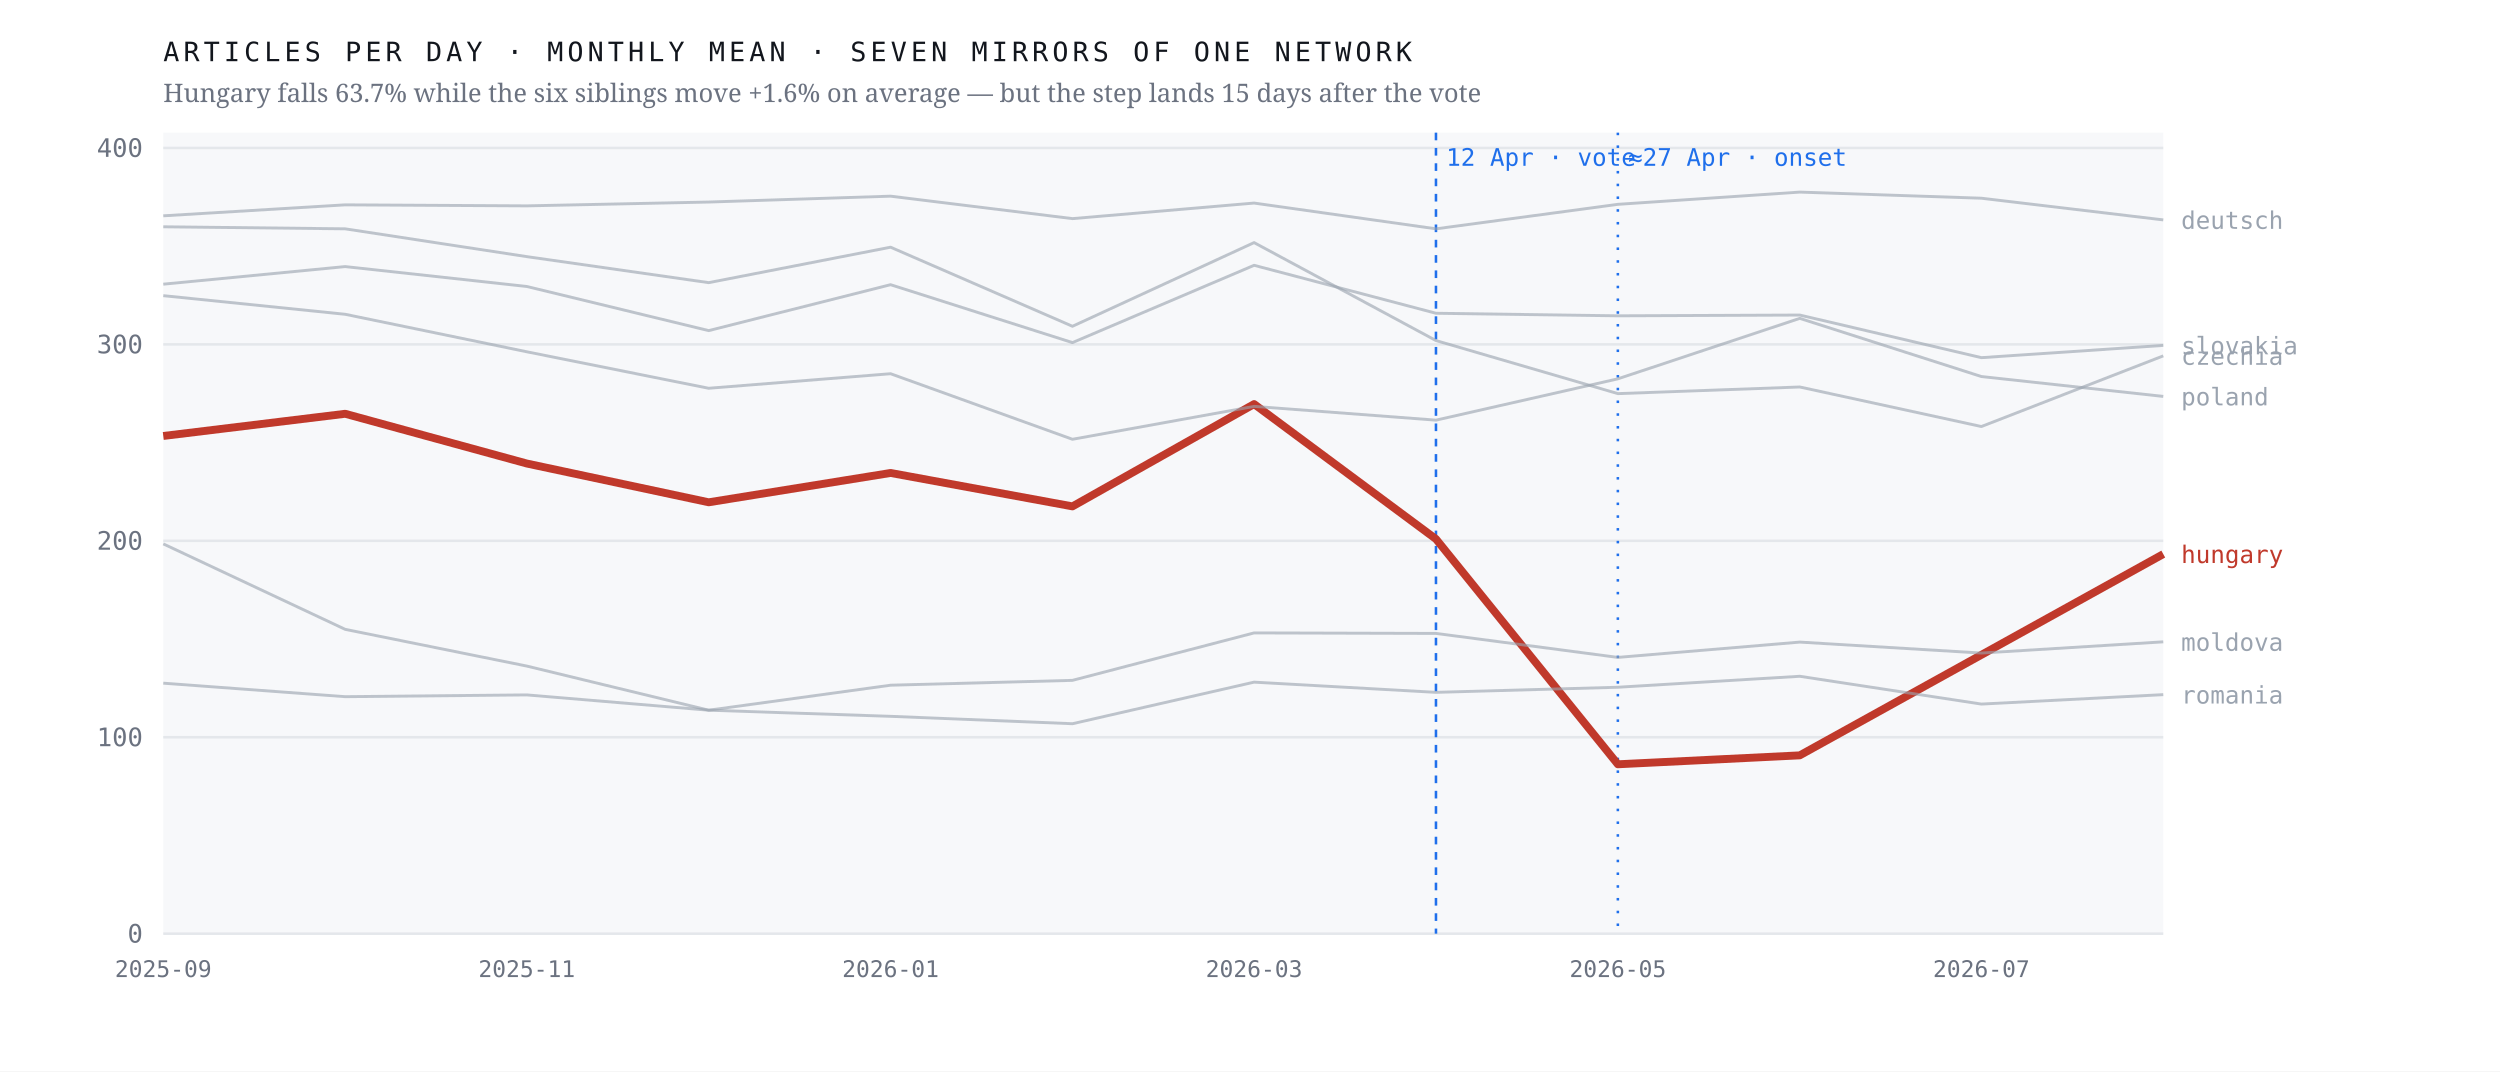
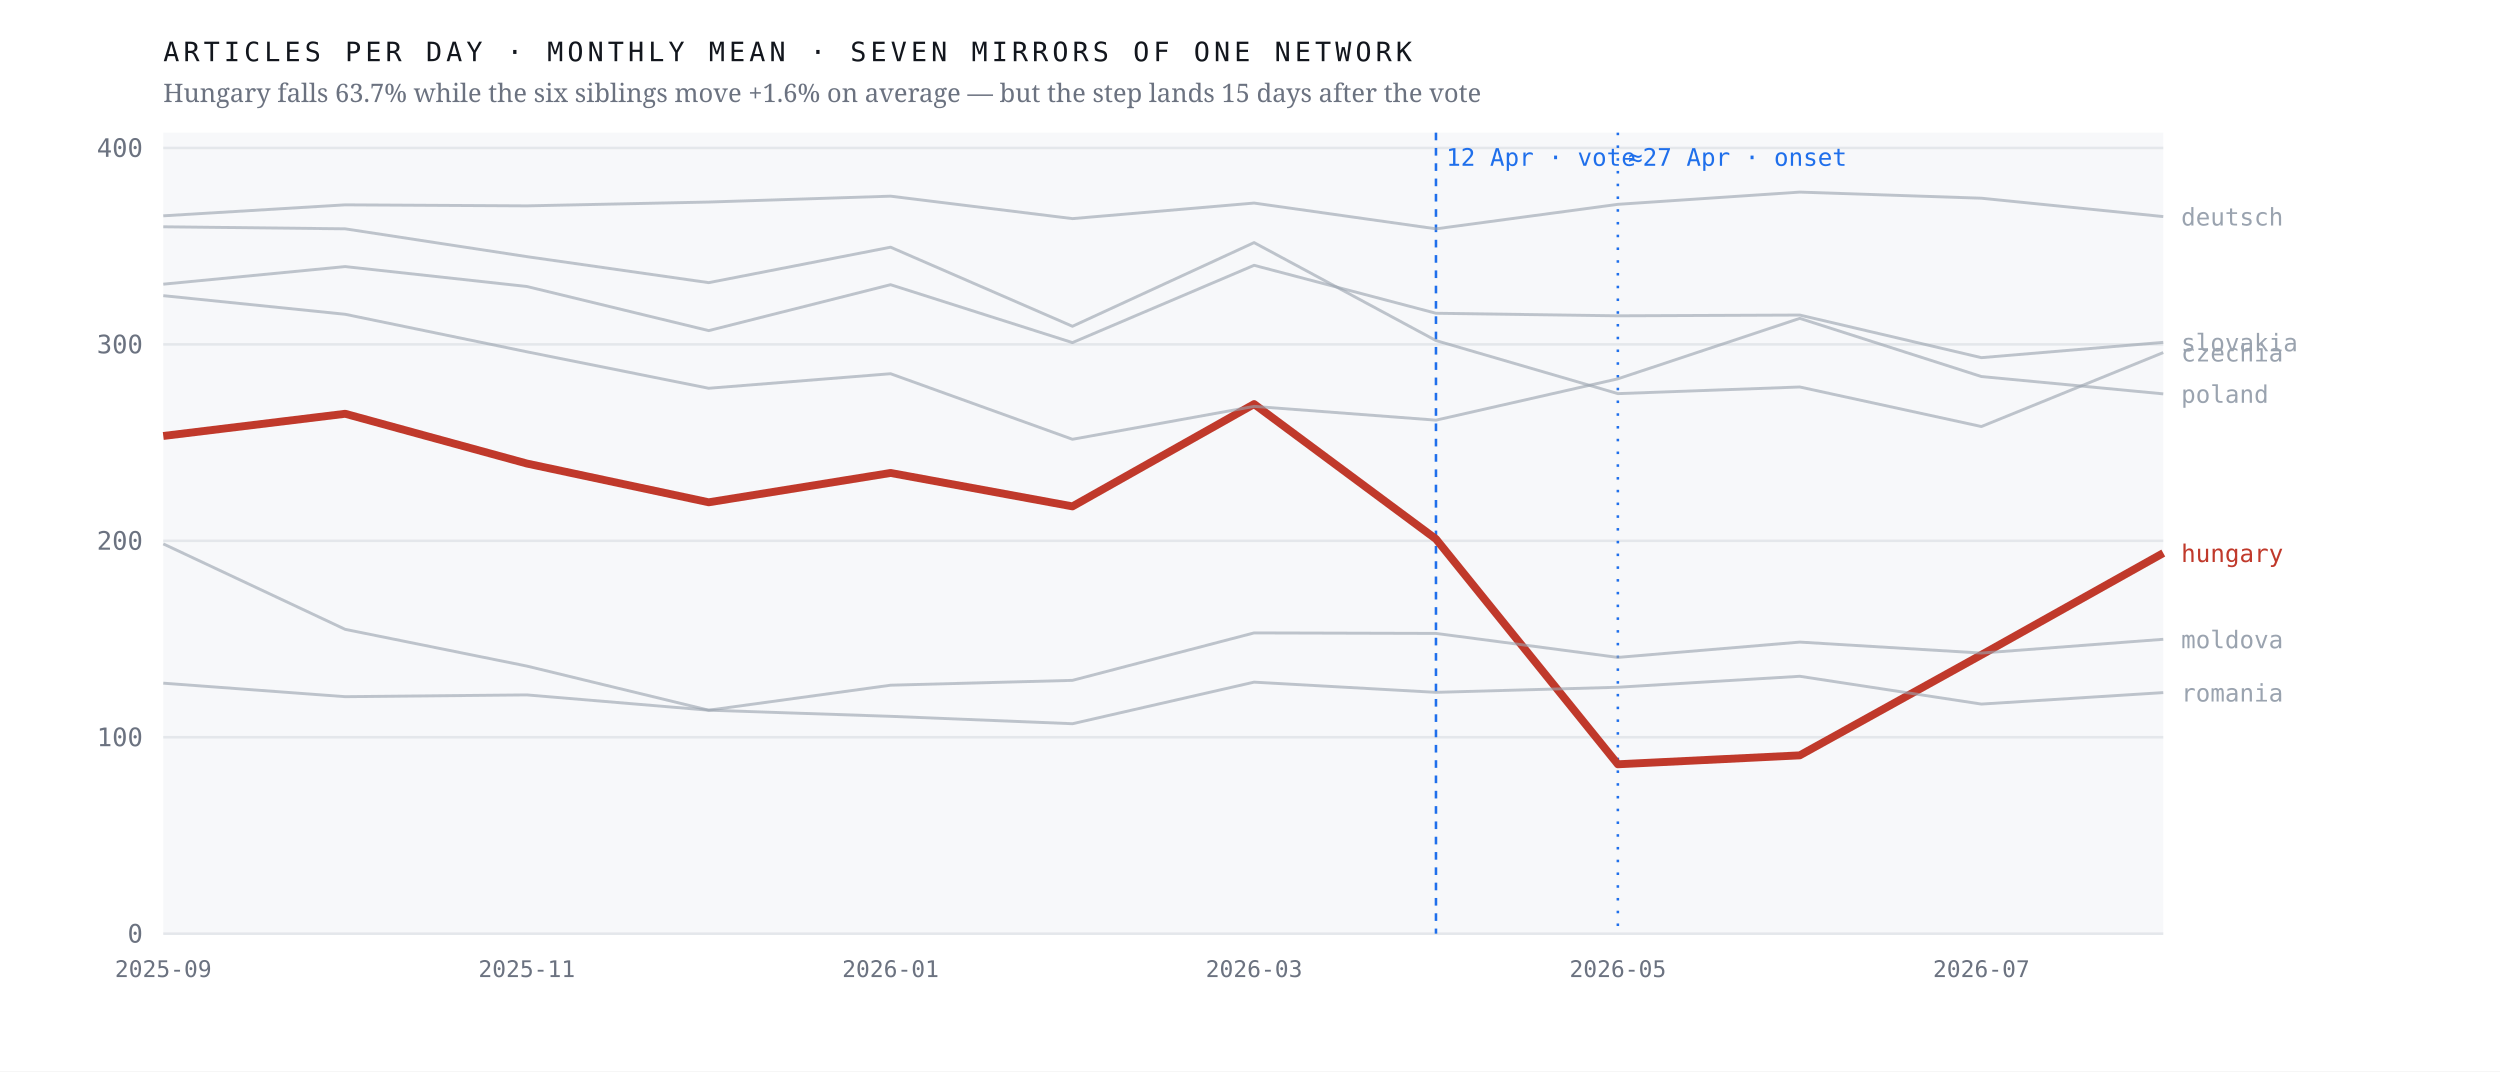
<svg xmlns="http://www.w3.org/2000/svg" viewBox="0 0 980 420" width="980" height="420" role="img" aria-label="Monthly output of seven mirrors of one network; the Hungarian line falls 63.7% after April 2026 while the six others hold roughly flat">
  <rect width="980" height="420" fill="#ffffff" />
  <rect x="64" y="52" width="784" height="314" fill="#f7f8fa" />
  <line x1="64" y1="366.0" x2="848" y2="366.0" stroke="#e4e7eb" stroke-width="1" />
  <text x="56.0" y="369.5" font-family="ui-monospace,'IBM Plex Mono',Menlo,monospace" font-size="10" font-weight="400" letter-spacing="0" fill="#6b7280" text-anchor="end">0</text>
  <line x1="64" y1="289.0" x2="848" y2="289.0" stroke="#e4e7eb" stroke-width="1" />
  <text x="56.0" y="292.5" font-family="ui-monospace,'IBM Plex Mono',Menlo,monospace" font-size="10" font-weight="400" letter-spacing="0" fill="#6b7280" text-anchor="end">100</text>
  <line x1="64" y1="212.0" x2="848" y2="212.0" stroke="#e4e7eb" stroke-width="1" />
  <text x="56.0" y="215.5" font-family="ui-monospace,'IBM Plex Mono',Menlo,monospace" font-size="10" font-weight="400" letter-spacing="0" fill="#6b7280" text-anchor="end">200</text>
  <line x1="64" y1="135.0" x2="848" y2="135.0" stroke="#e4e7eb" stroke-width="1" />
  <text x="56.0" y="138.5" font-family="ui-monospace,'IBM Plex Mono',Menlo,monospace" font-size="10" font-weight="400" letter-spacing="0" fill="#6b7280" text-anchor="end">300</text>
  <line x1="64" y1="58.0" x2="848" y2="58.0" stroke="#e4e7eb" stroke-width="1" />
  <text x="56.0" y="61.5" font-family="ui-monospace,'IBM Plex Mono',Menlo,monospace" font-size="10" font-weight="400" letter-spacing="0" fill="#6b7280" text-anchor="end">400</text>
  <line x1="562.9" y1="52" x2="562.9" y2="366" stroke="#1f6feb" stroke-width="1" stroke-dasharray="3 3" />
  <text x="566.9" y="65.0" font-family="ui-monospace,'IBM Plex Mono',Menlo,monospace" font-size="9.5" font-weight="400" letter-spacing="0" fill="#1f6feb" text-anchor="start">12 Apr · vote</text>
  <line x1="634.2" y1="52" x2="634.2" y2="366" stroke="#1f6feb" stroke-width="1" stroke-dasharray="1 4" />
  <text x="638.2" y="65.0" font-family="ui-monospace,'IBM Plex Mono',Menlo,monospace" font-size="9.5" font-weight="400" letter-spacing="0" fill="#1f6feb" text-anchor="start">≈27 Apr · onset</text>
-   <polyline points="64.0,170.9 135.3,162.2 206.5,181.7 277.8,196.9 349.1,185.4 420.4,198.5 491.6,158.4 562.9,211.3 634.2,299.6 705.5,296.1 776.7,256.7 848.0,217.2" fill="none" stroke="#c0392b" stroke-width="3.1" stroke-opacity="1" stroke-linejoin="round" />
-   <text x="855.0" y="220.7" font-family="ui-monospace,'IBM Plex Mono',Menlo,monospace" font-size="9.5" font-weight="500" letter-spacing="0" fill="#c0392b" text-anchor="start">hungary</text>
-   <polyline points="64.0,88.9 135.3,89.7 206.5,100.6 277.8,110.8 349.1,96.9 420.4,127.9 491.6,95.1 562.9,133.5 634.2,154.3 705.5,151.7 776.7,167.2 848.0,139.5" fill="none" stroke="#9aa3af" stroke-width="1.15" stroke-opacity="0.62" stroke-linejoin="round" />
-   <text x="855.0" y="143.0" font-family="ui-monospace,'IBM Plex Mono',Menlo,monospace" font-size="9.5" font-weight="400" letter-spacing="0" fill="#9aa3af" text-anchor="start">czechia</text>
-   <polyline points="64.0,84.6 135.3,80.3 206.5,80.7 277.8,79.2 349.1,76.9 420.4,85.7 491.6,79.6 562.9,89.7 634.2,80.1 705.5,75.3 776.7,77.7 848.0,86.2" fill="none" stroke="#9aa3af" stroke-width="1.15" stroke-opacity="0.62" stroke-linejoin="round" />
-   <text x="855.0" y="89.7" font-family="ui-monospace,'IBM Plex Mono',Menlo,monospace" font-size="9.5" font-weight="400" letter-spacing="0" fill="#9aa3af" text-anchor="start">deutsch</text>
-   <polyline points="64.0,213.2 135.3,246.7 206.5,261.1 277.8,278.4 349.1,268.6 420.4,266.7 491.6,248.1 562.9,248.3 634.2,257.7 705.5,251.7 776.7,256.0 848.0,251.6" fill="none" stroke="#9aa3af" stroke-width="1.15" stroke-opacity="0.62" stroke-linejoin="round" />
-   <text x="855.0" y="255.1" font-family="ui-monospace,'IBM Plex Mono',Menlo,monospace" font-size="9.5" font-weight="400" letter-spacing="0" fill="#9aa3af" text-anchor="start">moldova</text>
-   <polyline points="64.0,115.9 135.3,123.2 206.5,137.9 277.8,152.2 349.1,146.5 420.4,172.2 491.6,159.3 562.9,164.7 634.2,148.5 705.5,124.8 776.7,147.6 848.0,155.4" fill="none" stroke="#9aa3af" stroke-width="1.15" stroke-opacity="0.62" stroke-linejoin="round" />
-   <text x="855.0" y="158.9" font-family="ui-monospace,'IBM Plex Mono',Menlo,monospace" font-size="9.5" font-weight="400" letter-spacing="0" fill="#9aa3af" text-anchor="start">poland</text>
-   <polyline points="64.0,267.8 135.3,273.1 206.5,272.4 277.8,278.4 349.1,280.8 420.4,283.7 491.6,267.4 562.9,271.4 634.2,269.4 705.5,265.1 776.7,276.0 848.0,272.3" fill="none" stroke="#9aa3af" stroke-width="1.15" stroke-opacity="0.62" stroke-linejoin="round" />
-   <text x="855.0" y="275.8" font-family="ui-monospace,'IBM Plex Mono',Menlo,monospace" font-size="9.5" font-weight="400" letter-spacing="0" fill="#9aa3af" text-anchor="start">romania</text>
-   <polyline points="64.0,111.4 135.3,104.5 206.5,112.3 277.8,129.6 349.1,111.6 420.4,134.3 491.6,104.0 562.9,122.8 634.2,123.8 705.5,123.5 776.7,140.2 848.0,135.4" fill="none" stroke="#9aa3af" stroke-width="1.15" stroke-opacity="0.62" stroke-linejoin="round" />
-   <text x="855.0" y="138.9" font-family="ui-monospace,'IBM Plex Mono',Menlo,monospace" font-size="9.5" font-weight="400" letter-spacing="0" fill="#9aa3af" text-anchor="start">slovakia</text>
+   <polyline points="64.0,170.9 135.3,162.2 206.5,181.7 277.8,196.9 349.1,185.4 420.4,198.5 491.6,158.4 562.9,211.3 634.2,299.6 705.5,296.1 776.7,256.7 848.0,216.8" fill="none" stroke="#c0392b" stroke-width="3.1" stroke-opacity="1" stroke-linejoin="round" />
+   <text x="855.0" y="220.3" font-family="ui-monospace,'IBM Plex Mono',Menlo,monospace" font-size="9.5" font-weight="500" letter-spacing="0" fill="#c0392b" text-anchor="start">hungary</text>
+   <polyline points="64.0,88.9 135.3,89.7 206.5,100.6 277.8,110.8 349.1,96.9 420.4,127.9 491.6,95.1 562.9,133.5 634.2,154.3 705.5,151.7 776.7,167.2 848.0,138.2" fill="none" stroke="#9aa3af" stroke-width="1.15" stroke-opacity="0.62" stroke-linejoin="round" />
+   <text x="855.0" y="141.7" font-family="ui-monospace,'IBM Plex Mono',Menlo,monospace" font-size="9.5" font-weight="400" letter-spacing="0" fill="#9aa3af" text-anchor="start">czechia</text>
+   <polyline points="64.0,84.6 135.3,80.3 206.5,80.7 277.8,79.2 349.1,76.9 420.4,85.7 491.6,79.6 562.9,89.7 634.2,80.1 705.5,75.3 776.7,77.7 848.0,84.9" fill="none" stroke="#9aa3af" stroke-width="1.15" stroke-opacity="0.62" stroke-linejoin="round" />
+   <text x="855.0" y="88.4" font-family="ui-monospace,'IBM Plex Mono',Menlo,monospace" font-size="9.5" font-weight="400" letter-spacing="0" fill="#9aa3af" text-anchor="start">deutsch</text>
+   <polyline points="64.0,213.2 135.3,246.7 206.5,261.1 277.8,278.4 349.1,268.6 420.4,266.7 491.6,248.1 562.9,248.3 634.2,257.7 705.5,251.7 776.7,256.0 848.0,250.6" fill="none" stroke="#9aa3af" stroke-width="1.15" stroke-opacity="0.62" stroke-linejoin="round" />
+   <text x="855.0" y="254.1" font-family="ui-monospace,'IBM Plex Mono',Menlo,monospace" font-size="9.5" font-weight="400" letter-spacing="0" fill="#9aa3af" text-anchor="start">moldova</text>
+   <polyline points="64.0,115.9 135.3,123.2 206.5,137.9 277.8,152.2 349.1,146.5 420.4,172.2 491.6,159.3 562.9,164.7 634.2,148.5 705.5,124.8 776.7,147.6 848.0,154.4" fill="none" stroke="#9aa3af" stroke-width="1.15" stroke-opacity="0.62" stroke-linejoin="round" />
+   <text x="855.0" y="157.9" font-family="ui-monospace,'IBM Plex Mono',Menlo,monospace" font-size="9.5" font-weight="400" letter-spacing="0" fill="#9aa3af" text-anchor="start">poland</text>
+   <polyline points="64.0,267.8 135.3,273.1 206.5,272.4 277.8,278.4 349.1,280.8 420.4,283.7 491.6,267.4 562.9,271.4 634.2,269.4 705.5,265.1 776.7,276.0 848.0,271.5" fill="none" stroke="#9aa3af" stroke-width="1.15" stroke-opacity="0.62" stroke-linejoin="round" />
+   <text x="855.0" y="275.0" font-family="ui-monospace,'IBM Plex Mono',Menlo,monospace" font-size="9.5" font-weight="400" letter-spacing="0" fill="#9aa3af" text-anchor="start">romania</text>
+   <polyline points="64.0,111.4 135.3,104.5 206.5,112.3 277.8,129.6 349.1,111.6 420.4,134.3 491.6,104.0 562.9,122.8 634.2,123.8 705.5,123.5 776.7,140.2 848.0,134.2" fill="none" stroke="#9aa3af" stroke-width="1.15" stroke-opacity="0.62" stroke-linejoin="round" />
+   <text x="855.0" y="137.7" font-family="ui-monospace,'IBM Plex Mono',Menlo,monospace" font-size="9.5" font-weight="400" letter-spacing="0" fill="#9aa3af" text-anchor="start">slovakia</text>
  <text x="64.0" y="383.0" font-family="ui-monospace,'IBM Plex Mono',Menlo,monospace" font-size="9" font-weight="400" letter-spacing="0" fill="#6b7280" text-anchor="middle">2025-09</text>
  <text x="206.5" y="383.0" font-family="ui-monospace,'IBM Plex Mono',Menlo,monospace" font-size="9" font-weight="400" letter-spacing="0" fill="#6b7280" text-anchor="middle">2025-11</text>
  <text x="349.1" y="383.0" font-family="ui-monospace,'IBM Plex Mono',Menlo,monospace" font-size="9" font-weight="400" letter-spacing="0" fill="#6b7280" text-anchor="middle">2026-01</text>
  <text x="491.6" y="383.0" font-family="ui-monospace,'IBM Plex Mono',Menlo,monospace" font-size="9" font-weight="400" letter-spacing="0" fill="#6b7280" text-anchor="middle">2026-03</text>
  <text x="634.2" y="383.0" font-family="ui-monospace,'IBM Plex Mono',Menlo,monospace" font-size="9" font-weight="400" letter-spacing="0" fill="#6b7280" text-anchor="middle">2026-05</text>
  <text x="776.7" y="383.0" font-family="ui-monospace,'IBM Plex Mono',Menlo,monospace" font-size="9" font-weight="400" letter-spacing="0" fill="#6b7280" text-anchor="middle">2026-07</text>
  <text x="64.0" y="24.0" font-family="ui-monospace,'IBM Plex Mono',Menlo,monospace" font-size="10.5" font-weight="400" letter-spacing="1.6" fill="#12161d" text-anchor="start">ARTICLES PER DAY · MONTHLY MEAN · SEVEN MIRRORS OF ONE NETWORK</text>
  <text x="64.0" y="40.0" font-family="'Newsreader',Georgia,serif" font-size="10" font-weight="400" letter-spacing="0" fill="#6b7280" text-anchor="start">Hungary falls 63.7% while the six siblings move +1.6% on average — but the step lands 15 days after the vote</text>
</svg>
